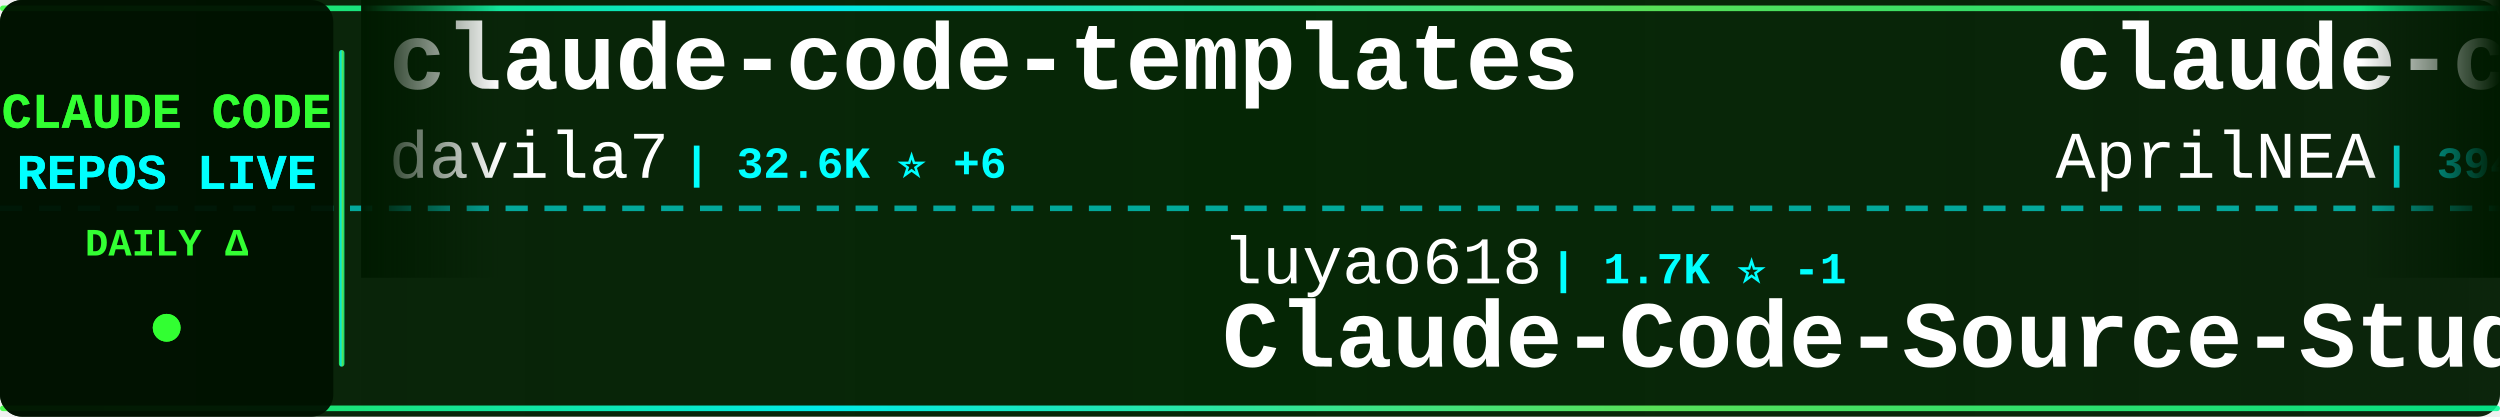
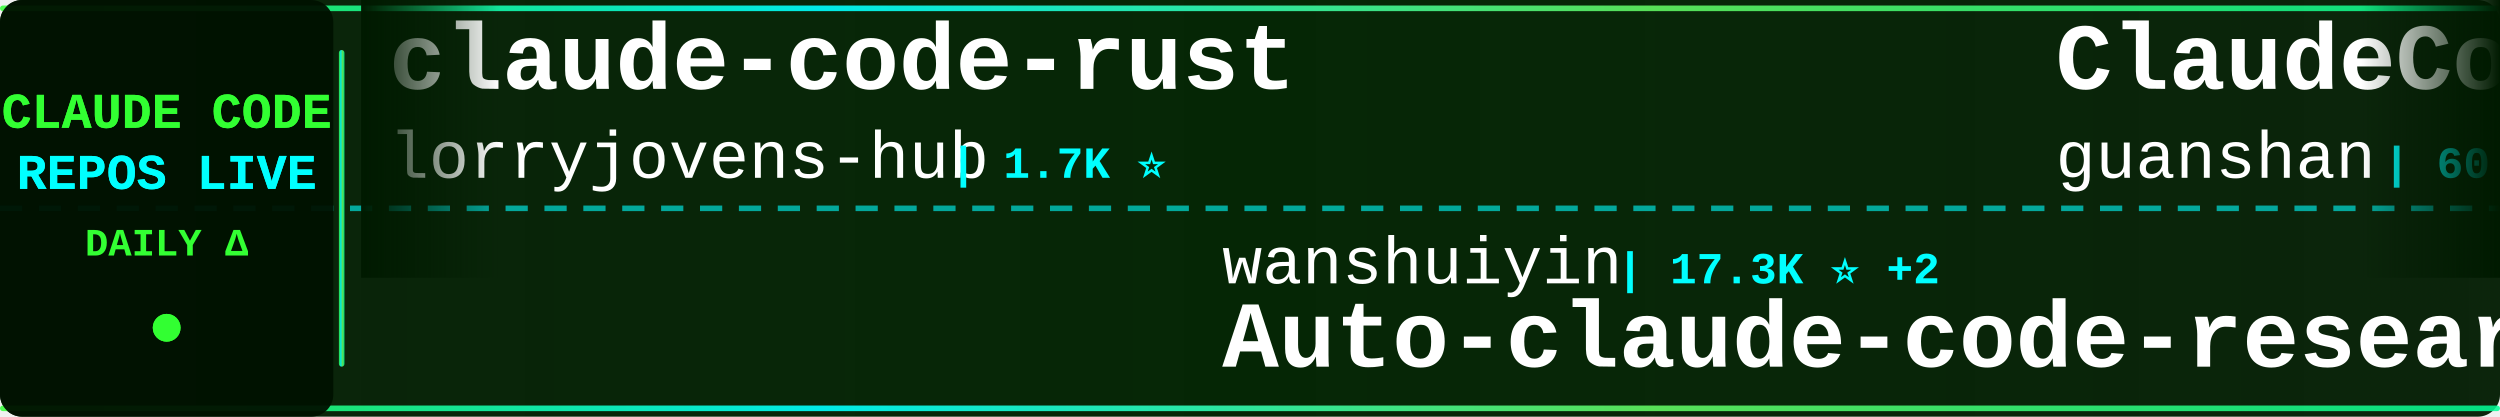
<svg xmlns="http://www.w3.org/2000/svg" width="900" height="150">
  <defs>
    <linearGradient id="tickerBg" x1="0%" y1="0%" x2="100%" y2="0%">
      <stop offset="0%" style="stop-color:#001a00;stop-opacity:0.95" />
      <stop offset="50%" style="stop-color:#002200;stop-opacity:0.98" />
      <stop offset="100%" style="stop-color:#001a00;stop-opacity:0.95" />
    </linearGradient>
    <linearGradient id="borderGrad" x1="0%" y1="0%" x2="100%" y2="0%">
      <stop offset="0%" style="stop-color:#33ff33;stop-opacity:0.85">
        <animate attributeName="stop-opacity" values="0.85;1;0.85" dur="2s" repeatCount="indefinite" />
      </stop>
      <stop offset="33%" style="stop-color:#00ffff;stop-opacity:0.9">
        <animate attributeName="stop-opacity" values="0.9;1;0.9" dur="2.2s" repeatCount="indefinite" />
      </stop>
      <stop offset="66%" style="stop-color:#66ff66;stop-opacity:0.85">
        <animate attributeName="stop-opacity" values="0.85;1;0.85" dur="1.8s" repeatCount="indefinite" />
      </stop>
      <stop offset="100%" style="stop-color:#00ff99;stop-opacity:0.85">
        <animate attributeName="stop-opacity" values="0.85;1;0.85" dur="2s" repeatCount="indefinite" />
      </stop>
    </linearGradient>
    <filter id="textGlow">
      <feGaussianBlur stdDeviation="0.1" result="coloredBlur" />
      <feMerge>
        <feMergeNode in="coloredBlur" />
        <feMergeNode in="SourceGraphic" />
      </feMerge>
    </filter>
    <filter id="metricGlow">
      <feGaussianBlur stdDeviation="0.2" result="coloredBlur" />
      <feMerge>
        <feMergeNode in="coloredBlur" />
        <feMergeNode in="SourceGraphic" />
      </feMerge>
    </filter>
    <linearGradient id="leftFade" x1="0%" y1="0%" x2="100%" y2="0%">
      <stop offset="0%" style="stop-color:#001a00;stop-opacity:1" />
      <stop offset="100%" style="stop-color:#001a00;stop-opacity:0" />
    </linearGradient>
    <linearGradient id="rightFade" x1="0%" y1="0%" x2="100%" y2="0%">
      <stop offset="0%" style="stop-color:#001a00;stop-opacity:0" />
      <stop offset="100%" style="stop-color:#001a00;stop-opacity:1" />
    </linearGradient>
  </defs>
  <rect width="900" height="150" fill="url(#tickerBg)" rx="8" />
  <rect x="0" y="2" width="900" height="2" fill="url(#borderGrad)" rx="1" />
  <rect x="0" y="146" width="900" height="2" fill="url(#borderGrad)" rx="1" />
  <line x1="0" y1="75" x2="900" y2="75" stroke="#00ffff" stroke-width="2" stroke-dasharray="8 6" opacity="0.6" />
  <rect x="0" y="0" width="120" height="150" fill="#001100" opacity="0.95" rx="8" />
  <text x="60" y="46" font-family="'Courier New', monospace" font-size="18" font-weight="bold" fill="#33ff33" text-anchor="middle" filter="url(#textGlow)">
    CLAUDE CODE
  </text>
  <text x="60" y="68" font-family="'Courier New', monospace" font-size="18" font-weight="bold" fill="#00ffff" text-anchor="middle" filter="url(#textGlow)">
    REPOS LIVE
  </text>
  <text x="60" y="92" font-family="'Courier New', monospace" font-size="14" font-weight="bold" fill="#33ff33" text-anchor="middle">
    DAILY Δ
  </text>
  <circle cx="60" cy="118" r="5" fill="#33ff33" filter="url(#metricGlow)">
    <animate attributeName="r" values="4;6;4" dur="1.5s" repeatCount="indefinite" />
    <animate attributeName="opacity" values="0.6;1;0.6" dur="1.5s" repeatCount="indefinite" />
  </circle>
  <rect x="122" y="18" width="2" height="114" fill="url(#borderGrad)" rx="1" />
  <clipPath id="tickerClip">
    <rect x="130" y="0" width="770" height="150" />
  </clipPath>
  <g clip-path="url(#tickerClip)">
    <g id="tickerItems">
      <animateTransform attributeName="transform" attributeType="XML" type="translate" from="0 0" to="-3000 0" dur="54s" repeatCount="indefinite" />
      <g transform="translate(0, 0)">
-         <text x="140" y="32" font-family="'Courier New', monospace" font-size="34" font-weight="bold" fill="#ffffff">claude-code-templates</text>
-         <text x="140" y="64" font-family="'Courier New', monospace" font-size="24" font-weight="normal" fill="#ffffff" opacity="1.0">davila7</text>
-         <text x="246" y="64" font-family="'Courier New', monospace" font-size="16" font-weight="bold" fill="#00ffff"> | 32.6K ⭐ +6</text>
+         <text x="140" y="32" font-family="'Courier New', monospace" font-size="34" font-weight="bold" fill="#ffffff">claude-code-rust</text>
+         <text x="140" y="64" font-family="'Courier New', monospace" font-size="24" font-weight="normal" fill="#ffffff" opacity="1.0">lorryjovens-hub</text>
+         <text x="342" y="64" font-family="'Courier New', monospace" font-size="16" font-weight="bold" fill="#00ffff"> | 1.7K ⭐</text>
      </g>
      <g transform="translate(300, 0)">
-         <text x="140" y="102" font-family="'Courier New', monospace" font-size="24" font-weight="normal" fill="#ffffff" opacity="1.0">luyao618</text>
-         <text x="258" y="102" font-family="'Courier New', monospace" font-size="16" font-weight="bold" fill="#00ffff"> | 1.7K ⭐ -1</text>
-         <text x="140" y="132" font-family="'Courier New', monospace" font-size="34" font-weight="bold" fill="#ffffff">Claude-Code-Source-Study</text>
+         <text x="140" y="102" font-family="'Courier New', monospace" font-size="24" font-weight="normal" fill="#ffffff" opacity="1.0">wanshuiyin</text>
+         <text x="282" y="102" font-family="'Courier New', monospace" font-size="16" font-weight="bold" fill="#00ffff"> | 17.3K ⭐ +2</text>
+         <text x="140" y="132" font-family="'Courier New', monospace" font-size="34" font-weight="bold" fill="#ffffff">Auto-claude-code-researc...</text>
      </g>
      <g transform="translate(600, 0)">
-         <text x="140" y="32" font-family="'Courier New', monospace" font-size="34" font-weight="bold" fill="#ffffff">claude-code-source</text>
-         <text x="140" y="64" font-family="'Courier New', monospace" font-size="24" font-weight="normal" fill="#ffffff" opacity="1.0">AprilNEA</text>
-         <text x="258" y="64" font-family="'Courier New', monospace" font-size="16" font-weight="bold" fill="#00ffff"> | 394 ⭐</text>
+         <text x="140" y="32" font-family="'Courier New', monospace" font-size="34" font-weight="bold" fill="#ffffff">ClaudeCode</text>
+         <text x="140" y="64" font-family="'Courier New', monospace" font-size="24" font-weight="normal" fill="#ffffff" opacity="1.0">guanshan</text>
+         <text x="258" y="64" font-family="'Courier New', monospace" font-size="16" font-weight="bold" fill="#00ffff"> | 60 ⭐</text>
      </g>
      <g transform="translate(900, 0)">
-         <text x="140" y="102" font-family="'Courier New', monospace" font-size="24" font-weight="normal" fill="#ffffff" opacity="1.0">alex000kim</text>
-         <text x="282" y="102" font-family="'Courier New', monospace" font-size="16" font-weight="bold" fill="#00ffff"> | 236 ⭐</text>
-         <text x="140" y="132" font-family="'Courier New', monospace" font-size="34" font-weight="bold" fill="#ffffff">claude-code</text>
+         <text x="140" y="102" font-family="'Courier New', monospace" font-size="24" font-weight="normal" fill="#ffffff" opacity="1.0">Windy3f3f3f3f</text>
+         <text x="318" y="102" font-family="'Courier New', monospace" font-size="16" font-weight="bold" fill="#00ffff"> | 2.7K ⭐</text>
+         <text x="140" y="132" font-family="'Courier New', monospace" font-size="34" font-weight="bold" fill="#ffffff">claude-code-from-scratch</text>
      </g>
      <g transform="translate(1200, 0)">
-         <text x="140" y="32" font-family="'Courier New', monospace" font-size="34" font-weight="bold" fill="#ffffff">claude-code-source</text>
-         <text x="140" y="64" font-family="'Courier New', monospace" font-size="24" font-weight="normal" fill="#ffffff" opacity="1.0">hangsman</text>
-         <text x="258" y="64" font-family="'Courier New', monospace" font-size="16" font-weight="bold" fill="#00ffff"> | 798 ⭐</text>
+         <text x="140" y="32" font-family="'Courier New', monospace" font-size="34" font-weight="bold" fill="#ffffff">system_prompts_leaks</text>
+         <text x="140" y="64" font-family="'Courier New', monospace" font-size="24" font-weight="normal" fill="#ffffff" opacity="1.0">asgeirtj</text>
+         <text x="258" y="64" font-family="'Courier New', monospace" font-size="16" font-weight="bold" fill="#00ffff"> | 69.4K ⭐ +17</text>
      </g>
      <g transform="translate(1500, 0)">
-         <text x="140" y="102" font-family="'Courier New', monospace" font-size="24" font-weight="normal" fill="#ffffff" opacity="1.0">sugyan</text>
-         <text x="234" y="102" font-family="'Courier New', monospace" font-size="16" font-weight="bold" fill="#00ffff"> | 1.1K ⭐</text>
-         <text x="140" y="132" font-family="'Courier New', monospace" font-size="34" font-weight="bold" fill="#ffffff">claude-code-webui</text>
+         <text x="140" y="102" font-family="'Courier New', monospace" font-size="24" font-weight="normal" fill="#ffffff" opacity="1.0">VILA-Lab</text>
+         <text x="258" y="102" font-family="'Courier New', monospace" font-size="16" font-weight="bold" fill="#00ffff"> | 2.2K ⭐ +1</text>
+         <text x="140" y="132" font-family="'Courier New', monospace" font-size="34" font-weight="bold" fill="#ffffff">Dive-into-Claude-Code</text>
      </g>
      <g transform="translate(1800, 0)">
-         <text x="140" y="32" font-family="'Courier New', monospace" font-size="34" font-weight="bold" fill="#ffffff">free-claude-code</text>
-         <text x="140" y="64" font-family="'Courier New', monospace" font-size="24" font-weight="normal" fill="#ffffff" opacity="1.0">Alishahryar1</text>
-         <text x="306" y="64" font-family="'Courier New', monospace" font-size="16" font-weight="bold" fill="#00ffff"> | 57.9K ⭐ +241</text>
+         <text x="140" y="32" font-family="'Courier New', monospace" font-size="34" font-weight="bold" fill="#ffffff">claude-code-my-workflow</text>
+         <text x="140" y="64" font-family="'Courier New', monospace" font-size="24" font-weight="normal" fill="#ffffff" opacity="1.0">pedrohcgs</text>
+         <text x="270" y="64" font-family="'Courier New', monospace" font-size="16" font-weight="bold" fill="#00ffff"> | 1.7K ⭐</text>
      </g>
      <g transform="translate(2100, 0)">
-         <text x="140" y="102" font-family="'Courier New', monospace" font-size="24" font-weight="normal" fill="#ffffff" opacity="1.0">KPR111</text>
-         <text x="234" y="102" font-family="'Courier New', monospace" font-size="16" font-weight="bold" fill="#00ffff"> | 18 ⭐</text>
-         <text x="140" y="132" font-family="'Courier New', monospace" font-size="34" font-weight="bold" fill="#ffffff">Claude-Code</text>
+         <text x="140" y="102" font-family="'Courier New', monospace" font-size="24" font-weight="normal" fill="#ffffff" opacity="1.0">krusemediallc</text>
+         <text x="318" y="102" font-family="'Courier New', monospace" font-size="16" font-weight="bold" fill="#00ffff"> | 1.6K ⭐ +1</text>
+         <text x="140" y="132" font-family="'Courier New', monospace" font-size="34" font-weight="bold" fill="#ffffff">arcads-claude-code</text>
      </g>
      <g transform="translate(2400, 0)">
-         <text x="140" y="32" font-family="'Courier New', monospace" font-size="34" font-weight="bold" fill="#ffffff">claude-code</text>
-         <text x="140" y="64" font-family="'Courier New', monospace" font-size="24" font-weight="normal" fill="#ffffff" opacity="1.0">codeaashu</text>
-         <text x="270" y="64" font-family="'Courier New', monospace" font-size="16" font-weight="bold" fill="#00ffff"> | 3.4K ⭐ +1</text>
+         <text x="140" y="32" font-family="'Courier New', monospace" font-size="34" font-weight="bold" fill="#ffffff">Claude-Code-Game-Studios</text>
+         <text x="140" y="64" font-family="'Courier New', monospace" font-size="24" font-weight="normal" fill="#ffffff" opacity="1.0">Donchitos</text>
+         <text x="270" y="64" font-family="'Courier New', monospace" font-size="16" font-weight="bold" fill="#00ffff"> | 26.2K ⭐ +8</text>
      </g>
      <g transform="translate(2700, 0)">
-         <text x="140" y="102" font-family="'Courier New', monospace" font-size="24" font-weight="normal" fill="#ffffff" opacity="1.0">ccplugins</text>
-         <text x="270" y="102" font-family="'Courier New', monospace" font-size="16" font-weight="bold" fill="#00ffff"> | 969 ⭐</text>
-         <text x="140" y="132" font-family="'Courier New', monospace" font-size="34" font-weight="bold" fill="#ffffff">awesome-claude-code-plug...</text>
+         <text x="140" y="102" font-family="'Courier New', monospace" font-size="24" font-weight="normal" fill="#ffffff" opacity="1.0">edmund-io</text>
+         <text x="270" y="102" font-family="'Courier New', monospace" font-size="16" font-weight="bold" fill="#00ffff"> | 1.5K ⭐ -1</text>
+         <text x="140" y="132" font-family="'Courier New', monospace" font-size="34" font-weight="bold" fill="#ffffff">edmunds-claude-code</text>
      </g>
      <g transform="translate(3000, 0)">
-         <text x="140" y="32" font-family="'Courier New', monospace" font-size="34" font-weight="bold" fill="#ffffff">claude-code-templates</text>
-         <text x="140" y="64" font-family="'Courier New', monospace" font-size="24" font-weight="normal" fill="#ffffff" opacity="1.0">davila7</text>
-         <text x="246" y="64" font-family="'Courier New', monospace" font-size="16" font-weight="bold" fill="#00ffff"> | 32.6K ⭐ +6</text>
+         <text x="140" y="32" font-family="'Courier New', monospace" font-size="34" font-weight="bold" fill="#ffffff">claude-code-rust</text>
+         <text x="140" y="64" font-family="'Courier New', monospace" font-size="24" font-weight="normal" fill="#ffffff" opacity="1.0">lorryjovens-hub</text>
+         <text x="342" y="64" font-family="'Courier New', monospace" font-size="16" font-weight="bold" fill="#00ffff"> | 1.7K ⭐</text>
      </g>
      <g transform="translate(3300, 0)">
-         <text x="140" y="102" font-family="'Courier New', monospace" font-size="24" font-weight="normal" fill="#ffffff" opacity="1.0">luyao618</text>
-         <text x="258" y="102" font-family="'Courier New', monospace" font-size="16" font-weight="bold" fill="#00ffff"> | 1.7K ⭐ -1</text>
-         <text x="140" y="132" font-family="'Courier New', monospace" font-size="34" font-weight="bold" fill="#ffffff">Claude-Code-Source-Study</text>
+         <text x="140" y="102" font-family="'Courier New', monospace" font-size="24" font-weight="normal" fill="#ffffff" opacity="1.0">wanshuiyin</text>
+         <text x="282" y="102" font-family="'Courier New', monospace" font-size="16" font-weight="bold" fill="#00ffff"> | 17.3K ⭐ +2</text>
+         <text x="140" y="132" font-family="'Courier New', monospace" font-size="34" font-weight="bold" fill="#ffffff">Auto-claude-code-researc...</text>
      </g>
      <g transform="translate(3600, 0)">
-         <text x="140" y="32" font-family="'Courier New', monospace" font-size="34" font-weight="bold" fill="#ffffff">claude-code-source</text>
-         <text x="140" y="64" font-family="'Courier New', monospace" font-size="24" font-weight="normal" fill="#ffffff" opacity="1.0">AprilNEA</text>
-         <text x="258" y="64" font-family="'Courier New', monospace" font-size="16" font-weight="bold" fill="#00ffff"> | 394 ⭐</text>
+         <text x="140" y="32" font-family="'Courier New', monospace" font-size="34" font-weight="bold" fill="#ffffff">ClaudeCode</text>
+         <text x="140" y="64" font-family="'Courier New', monospace" font-size="24" font-weight="normal" fill="#ffffff" opacity="1.0">guanshan</text>
+         <text x="258" y="64" font-family="'Courier New', monospace" font-size="16" font-weight="bold" fill="#00ffff"> | 60 ⭐</text>
      </g>
      <g transform="translate(3900, 0)">
-         <text x="140" y="102" font-family="'Courier New', monospace" font-size="24" font-weight="normal" fill="#ffffff" opacity="1.0">alex000kim</text>
-         <text x="282" y="102" font-family="'Courier New', monospace" font-size="16" font-weight="bold" fill="#00ffff"> | 236 ⭐</text>
-         <text x="140" y="132" font-family="'Courier New', monospace" font-size="34" font-weight="bold" fill="#ffffff">claude-code</text>
+         <text x="140" y="102" font-family="'Courier New', monospace" font-size="24" font-weight="normal" fill="#ffffff" opacity="1.0">Windy3f3f3f3f</text>
+         <text x="318" y="102" font-family="'Courier New', monospace" font-size="16" font-weight="bold" fill="#00ffff"> | 2.7K ⭐</text>
+         <text x="140" y="132" font-family="'Courier New', monospace" font-size="34" font-weight="bold" fill="#ffffff">claude-code-from-scratch</text>
      </g>
    </g>
  </g>
  <rect x="130" y="0" width="50" height="100" fill="url(#leftFade)" />
  <rect x="850" y="0" width="50" height="100" fill="url(#rightFade)" />
</svg>
